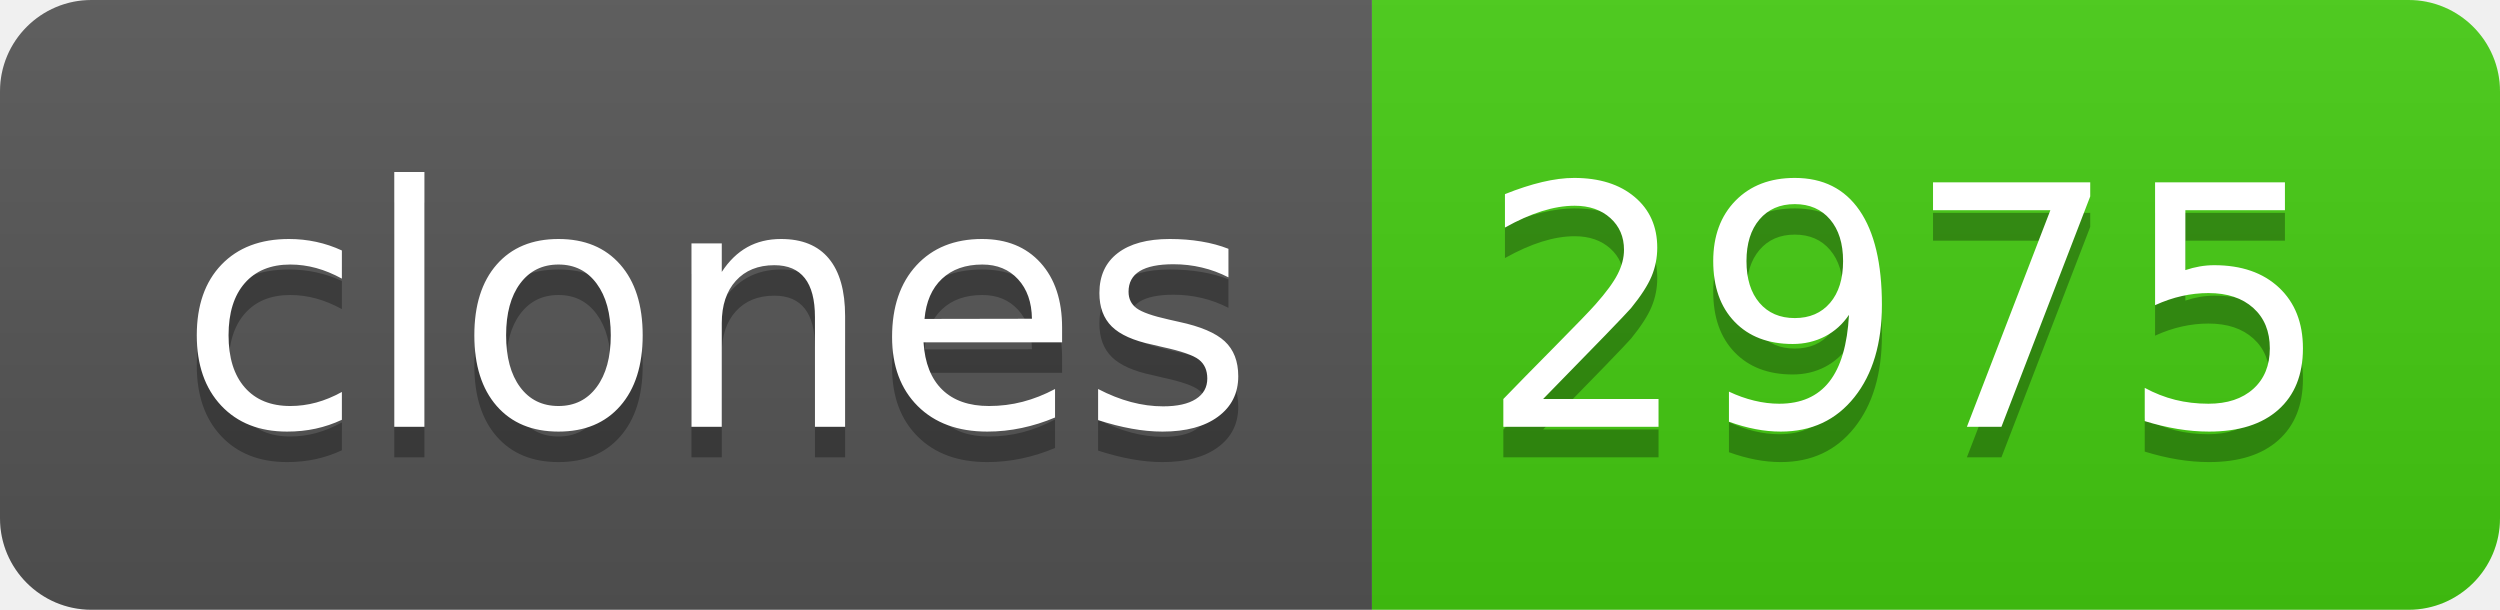
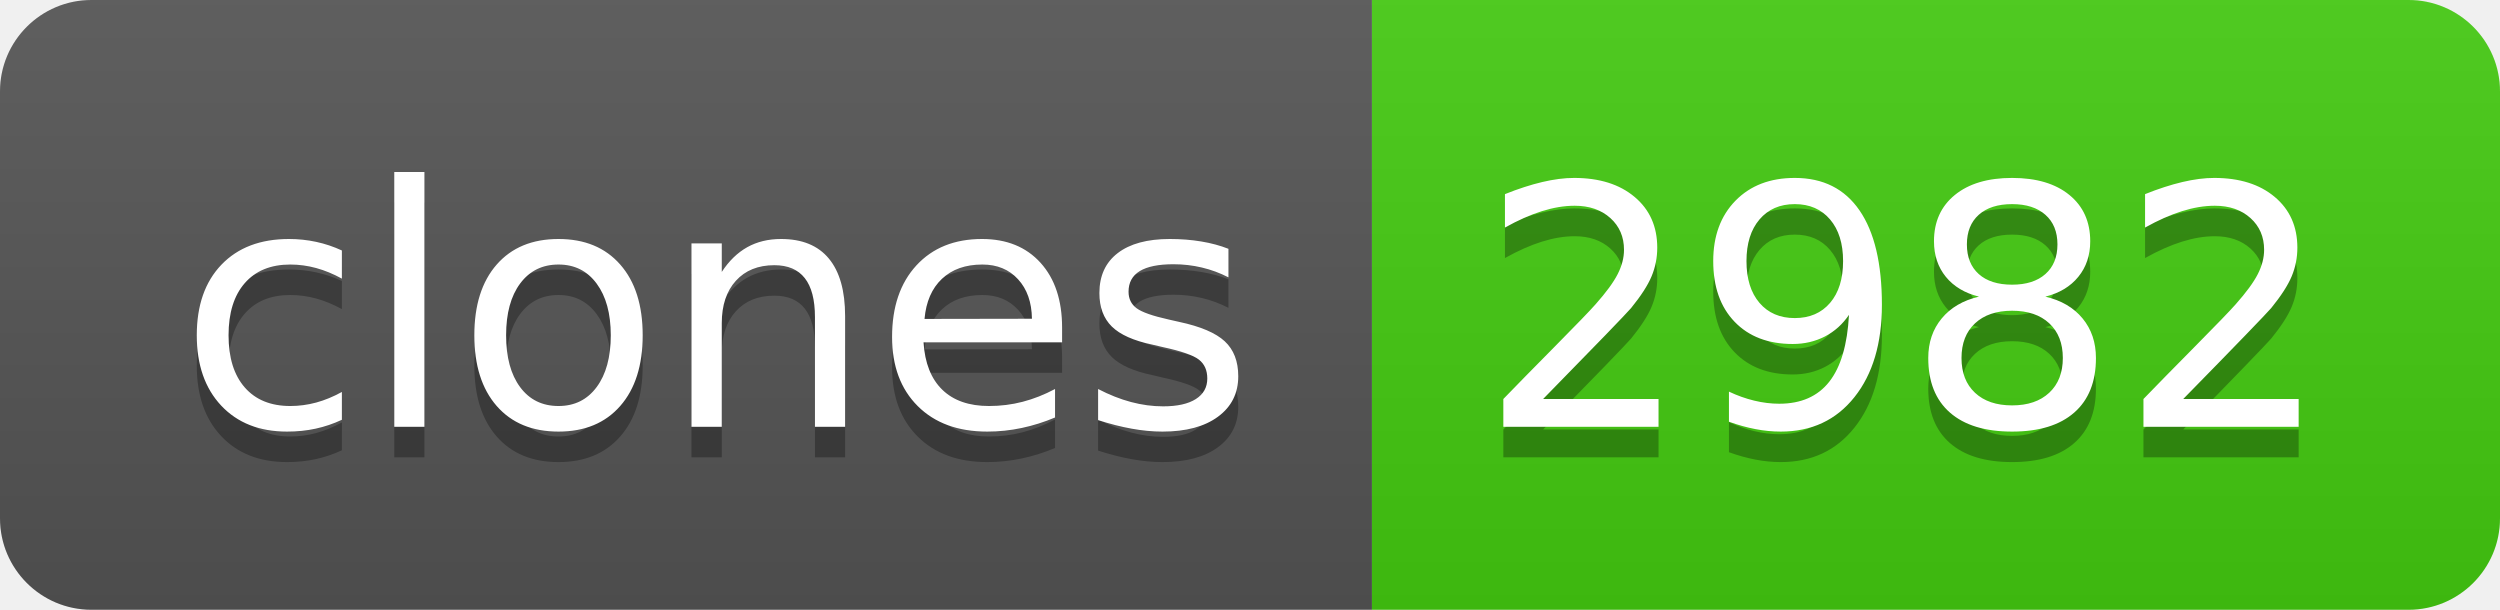
- <svg xmlns="http://www.w3.org/2000/svg" width="82" height="20" role="img" aria-label="clones: 2975">
+ <svg xmlns="http://www.w3.org/2000/svg" width="82" height="20" role="img" aria-label="clones: 2982">
  <linearGradient id="s" x2="0" y2="100%">
    <stop offset="0" stop-color="#bbb" stop-opacity=".1" />
    <stop offset="1" stop-opacity=".1" />
  </linearGradient>
  <clipPath id="r">
    <rect width="82" height="20" rx="3" fill="#fff" />
  </clipPath>
  <g clip-path="url(#r)">
    <rect width="45" height="20" fill="#555" />
    <rect x="45" width="37" height="20" fill="#4c1" />
    <rect width="82" height="20" fill="url(#s)" />
  </g>
  <g fill="#fff" text-anchor="middle" font-family="Verdana,Geneva,DejaVu Sans,sans-serif" text-rendering="geometricPrecision" font-size="110">
    <text aria-hidden="true" x="235" y="150" fill="#010101" fill-opacity=".3" transform="scale(.1)" textLength="350">clones</text>
    <text x="235" y="140" transform="scale(.1)" fill="#fff" textLength="350">clones</text>
-     <text aria-hidden="true" x="625" y="150" fill="#010101" fill-opacity=".3" transform="scale(.1)" textLength="270">2975</text>
-     <text x="625" y="140" transform="scale(.1)" fill="#fff" textLength="270">2975</text>
+     <text aria-hidden="true" x="625" y="150" fill="#010101" fill-opacity=".3" transform="scale(.1)" textLength="270">2982</text>
+     <text x="625" y="140" transform="scale(.1)" fill="#fff" textLength="270">2982</text>
  </g>
</svg>
